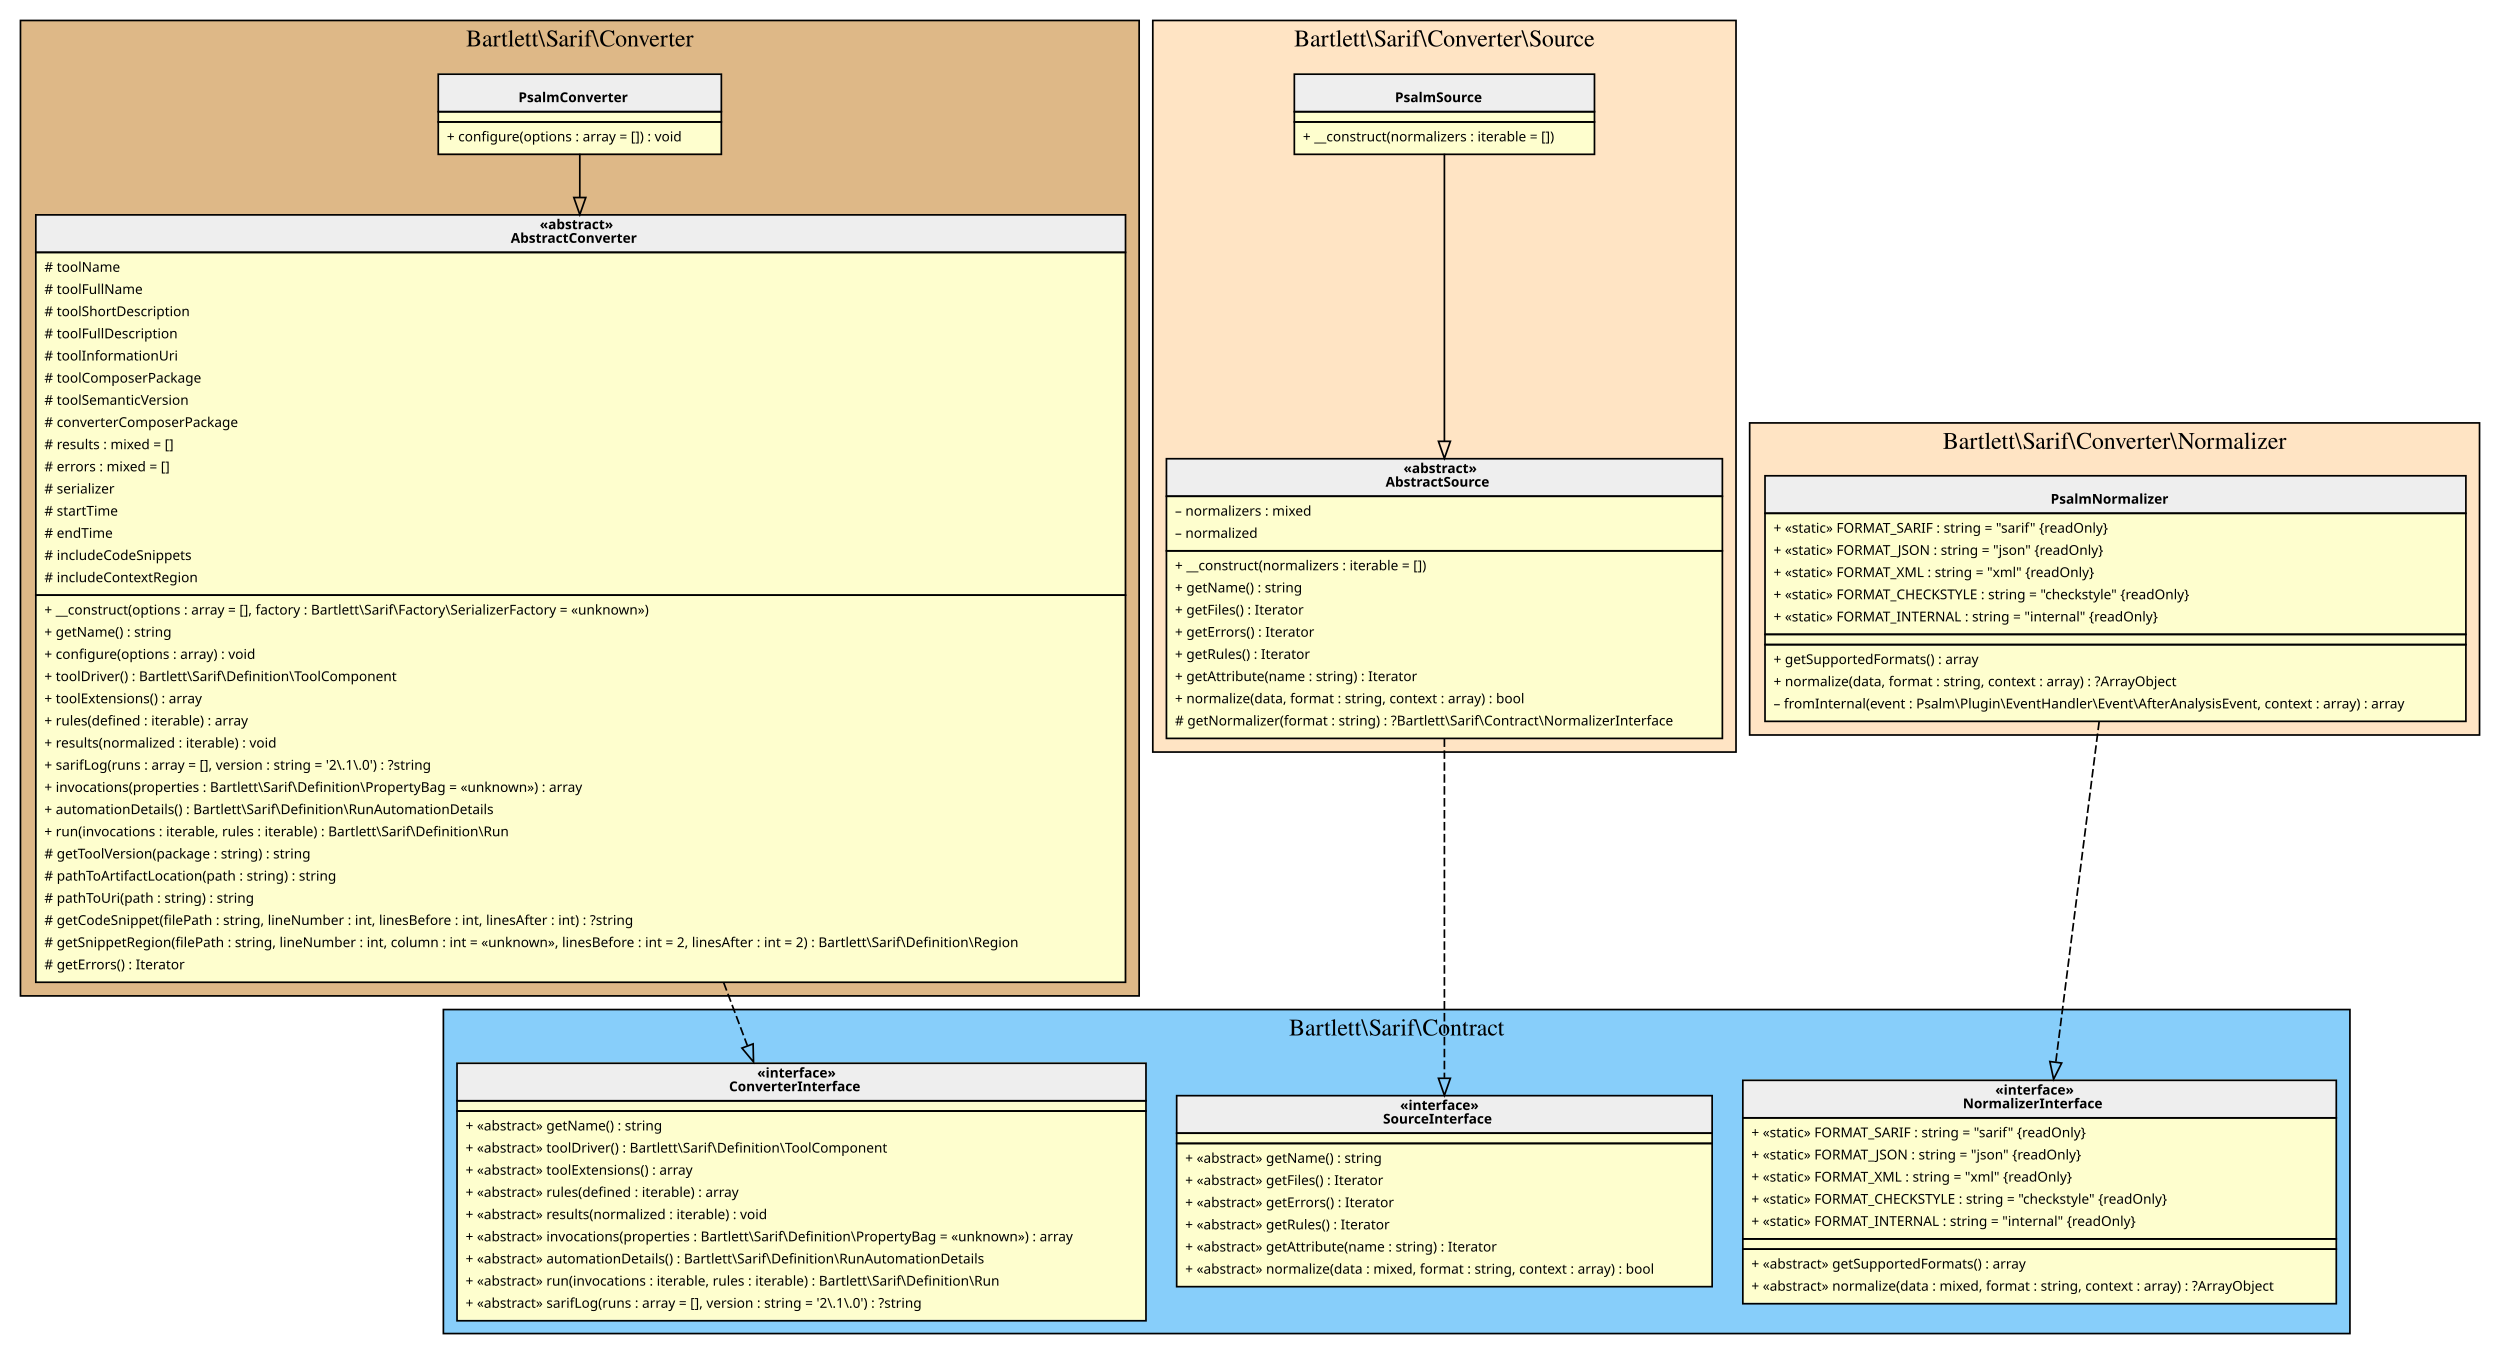
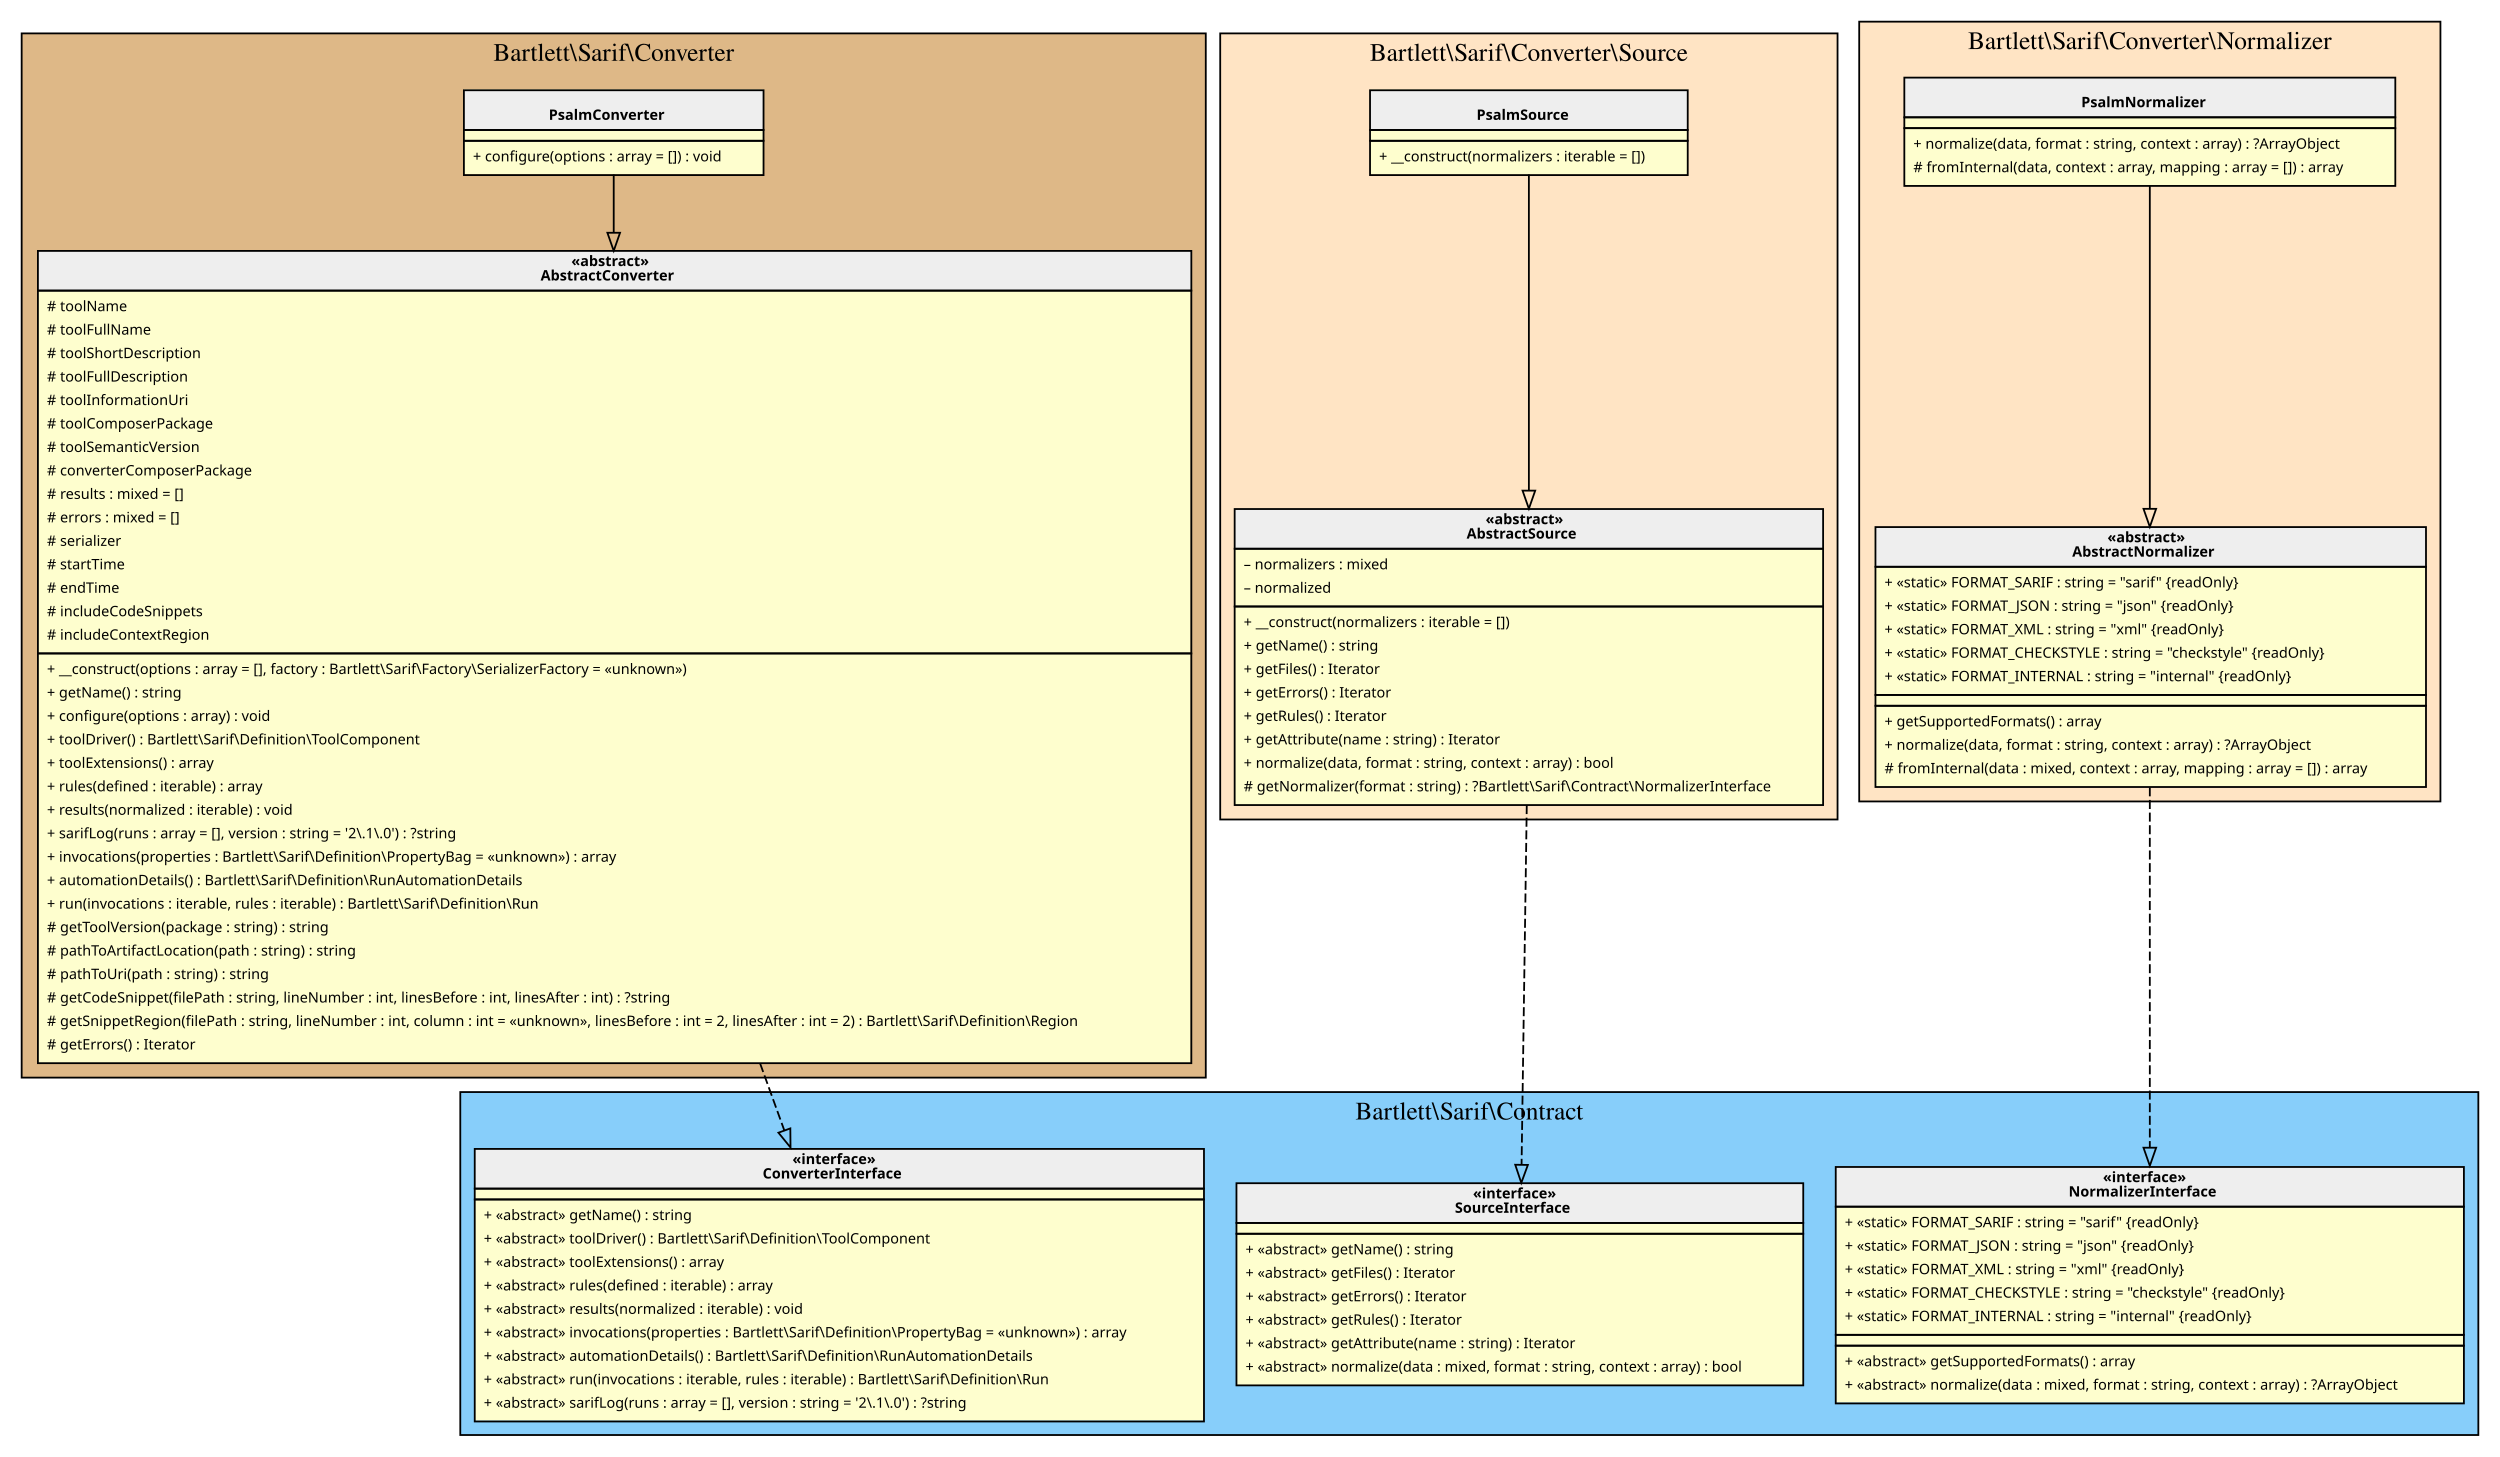
- <svg xmlns="http://www.w3.org/2000/svg" width="1466pt" height="794pt" viewBox="0.00 0.00 1466.00 794.00">
-   <g id="graph0" class="graph" transform="scale(1 1) rotate(0) translate(4 790)">
+ <svg xmlns="http://www.w3.org/2000/svg" width="1385pt" height="807pt" viewBox="0.00 0.00 1385.00 807.00">
+   <g id="graph0" class="graph" transform="scale(1 1) rotate(0) translate(4 803)">
    <g id="clust1" class="cluster">
-       <polygon fill="BurlyWood" stroke="black" points="8,-206 8,-778 664,-778 664,-206 8,-206" />
-       <text text-anchor="middle" x="336" y="-762.8" font-family="Times,serif" font-size="14.00">Bartlett\Sarif\Converter</text>
+       <polygon fill="BurlyWood" stroke="black" points="8,-206 8,-784.5 664,-784.5 664,-206 8,-206" />
+       <text text-anchor="middle" x="336" y="-769.3" font-family="Times,serif" font-size="14.00">Bartlett\Sarif\Converter</text>
    </g>
    <g id="clust2" class="cluster">
-       <polygon fill="LightSkyBlue" stroke="black" points="256,-8 256,-198 1374,-198 1374,-8 256,-8" />
-       <text text-anchor="middle" x="815" y="-182.8" font-family="Times,serif" font-size="14.00">Bartlett\Sarif\Contract</text>
+       <polygon fill="LightSkyBlue" stroke="black" points="251,-8 251,-198 1369,-198 1369,-8 251,-8" />
+       <text text-anchor="middle" x="810" y="-182.8" font-family="Times,serif" font-size="14.00">Bartlett\Sarif\Contract</text>
    </g>
    <g id="clust3" class="cluster">
-       <polygon fill="Bisque" stroke="black" points="672,-349 672,-778 1014,-778 1014,-349 672,-349" />
-       <text text-anchor="middle" x="843" y="-762.8" font-family="Times,serif" font-size="14.00">Bartlett\Sarif\Converter\Source</text>
+       <polygon fill="Bisque" stroke="black" points="672,-349 672,-784.5 1014,-784.5 1014,-349 672,-349" />
+       <text text-anchor="middle" x="843" y="-769.3" font-family="Times,serif" font-size="14.00">Bartlett\Sarif\Converter\Source</text>
    </g>
    <g id="clust4" class="cluster">
-       <polygon fill="Bisque" stroke="black" points="1022,-359 1022,-542 1450,-542 1450,-359 1022,-359" />
-       <text text-anchor="middle" x="1236" y="-526.8" font-family="Times,serif" font-size="14.00">Bartlett\Sarif\Converter\Normalizer</text>
+       <polygon fill="Bisque" stroke="black" points="1026,-359 1026,-791 1348,-791 1348,-359 1026,-359" />
+       <text text-anchor="middle" x="1187" y="-775.8" font-family="Times,serif" font-size="14.00">Bartlett\Sarif\Converter\Normalizer</text>
    </g>
    <g id="node1" class="node">
-       <polygon fill="#fefece" stroke="transparent" points="419,-747 253,-747 253,-700 419,-700 419,-747" />
-       <polygon fill="#eeeeee" stroke="transparent" points="253,-724.5 253,-746.5 419,-746.5 419,-724.5 253,-724.5" />
-       <polygon fill="none" stroke="black" points="253,-724.5 253,-746.5 419,-746.5 419,-724.5 253,-724.5" />
-       <text text-anchor="start" x="300" y="-730.1" font-family="Verdana" font-weight="bold" font-size="8.00">PsalmConverter</text>
-       <polygon fill="none" stroke="black" points="253,-718.5 253,-724.5 419,-724.5 419,-718.5 253,-718.5" />
-       <polygon fill="none" stroke="black" points="253,-699.5 253,-718.5 419,-718.5 419,-699.5 253,-699.5" />
-       <text text-anchor="start" x="258" y="-707.1" font-family="Verdana" font-size="8.00">+ configure(options : array = []) : void</text>
+       <polygon fill="#fefece" stroke="transparent" points="419,-753.5 253,-753.5 253,-706.5 419,-706.5 419,-753.5" />
+       <polygon fill="#eeeeee" stroke="transparent" points="253,-731 253,-753 419,-753 419,-731 253,-731" />
+       <polygon fill="none" stroke="black" points="253,-731 253,-753 419,-753 419,-731 253,-731" />
+       <text text-anchor="start" x="300" y="-736.6" font-family="Verdana" font-weight="bold" font-size="8.00">PsalmConverter</text>
+       <polygon fill="none" stroke="black" points="253,-725 253,-731 419,-731 419,-725 253,-725" />
+       <polygon fill="none" stroke="black" points="253,-706 253,-725 419,-725 419,-706 253,-706" />
+       <text text-anchor="start" x="258" y="-713.6" font-family="Verdana" font-size="8.00">+ configure(options : array = []) : void</text>
    </g>
    <g id="node2" class="node">
      <polygon fill="#fefece" stroke="transparent" points="655.5,-664 16.5,-664 16.5,-214 655.5,-214 655.5,-664" />
      <polygon fill="#eeeeee" stroke="transparent" points="17,-642 17,-664 656,-664 656,-642 17,-642" />
      <polygon fill="none" stroke="black" points="17,-642 17,-664 656,-664 656,-642 17,-642" />
      <text text-anchor="start" x="312.5" y="-655.6" font-family="Verdana" font-weight="bold" font-size="8.00">«abstract»</text>
      <text text-anchor="start" x="295.5" y="-647.6" font-family="Verdana" font-weight="bold" font-size="8.00">AbstractConverter</text>
      <polygon fill="none" stroke="black" points="17,-441 17,-642 656,-642 656,-441 17,-441" />
      <text text-anchor="start" x="22" y="-630.6" font-family="Verdana" font-size="8.00"># toolName</text>
      <text text-anchor="start" x="22" y="-617.6" font-family="Verdana" font-size="8.00"># toolFullName</text>
      <text text-anchor="start" x="22" y="-604.6" font-family="Verdana" font-size="8.00"># toolShortDescription</text>
      <text text-anchor="start" x="22" y="-591.6" font-family="Verdana" font-size="8.00"># toolFullDescription</text>
      <text text-anchor="start" x="22" y="-578.6" font-family="Verdana" font-size="8.00"># toolInformationUri</text>
      <text text-anchor="start" x="22" y="-565.6" font-family="Verdana" font-size="8.00"># toolComposerPackage</text>
      <text text-anchor="start" x="22" y="-552.6" font-family="Verdana" font-size="8.00"># toolSemanticVersion</text>
      <text text-anchor="start" x="22" y="-539.6" font-family="Verdana" font-size="8.00"># converterComposerPackage</text>
      <text text-anchor="start" x="22" y="-526.6" font-family="Verdana" font-size="8.00"># results : mixed = []</text>
      <text text-anchor="start" x="22" y="-513.6" font-family="Verdana" font-size="8.00"># errors : mixed = []</text>
      <text text-anchor="start" x="22" y="-500.6" font-family="Verdana" font-size="8.00"># serializer</text>
      <text text-anchor="start" x="22" y="-487.6" font-family="Verdana" font-size="8.00"># startTime</text>
      <text text-anchor="start" x="22" y="-474.6" font-family="Verdana" font-size="8.00"># endTime</text>
      <text text-anchor="start" x="22" y="-461.6" font-family="Verdana" font-size="8.00"># includeCodeSnippets</text>
      <text text-anchor="start" x="22" y="-448.6" font-family="Verdana" font-size="8.00"># includeContextRegion</text>
      <polygon fill="none" stroke="black" points="17,-214 17,-441 656,-441 656,-214 17,-214" />
      <text text-anchor="start" x="22" y="-429.6" font-family="Verdana" font-size="8.00">+ __construct(options : array = [], factory : Bartlett\Sarif\Factory\SerializerFactory = «unknown»)</text>
      <text text-anchor="start" x="22" y="-416.6" font-family="Verdana" font-size="8.00">+ getName() : string</text>
      <text text-anchor="start" x="22" y="-403.6" font-family="Verdana" font-size="8.00">+ configure(options : array) : void</text>
      <text text-anchor="start" x="22" y="-390.6" font-family="Verdana" font-size="8.00">+ toolDriver() : Bartlett\Sarif\Definition\ToolComponent</text>
      <text text-anchor="start" x="22" y="-377.6" font-family="Verdana" font-size="8.00">+ toolExtensions() : array</text>
      <text text-anchor="start" x="22" y="-364.6" font-family="Verdana" font-size="8.00">+ rules(defined : iterable) : array</text>
      <text text-anchor="start" x="22" y="-351.6" font-family="Verdana" font-size="8.00">+ results(normalized : iterable) : void</text>
      <text text-anchor="start" x="22" y="-338.6" font-family="Verdana" font-size="8.00">+ sarifLog(runs : array = [], version : string = '2\.1\.0') : ?string</text>
      <text text-anchor="start" x="22" y="-325.6" font-family="Verdana" font-size="8.00">+ invocations(properties : Bartlett\Sarif\Definition\PropertyBag = «unknown») : array</text>
      <text text-anchor="start" x="22" y="-312.6" font-family="Verdana" font-size="8.00">+ automationDetails() : Bartlett\Sarif\Definition\RunAutomationDetails</text>
      <text text-anchor="start" x="22" y="-299.6" font-family="Verdana" font-size="8.00">+ run(invocations : iterable, rules : iterable) : Bartlett\Sarif\Definition\Run</text>
      <text text-anchor="start" x="22" y="-286.6" font-family="Verdana" font-size="8.00"># getToolVersion(package : string) : string</text>
      <text text-anchor="start" x="22" y="-273.6" font-family="Verdana" font-size="8.00"># pathToArtifactLocation(path : string) : string</text>
      <text text-anchor="start" x="22" y="-260.6" font-family="Verdana" font-size="8.00"># pathToUri(path : string) : string</text>
      <text text-anchor="start" x="22" y="-247.6" font-family="Verdana" font-size="8.00"># getCodeSnippet(filePath : string, lineNumber : int, linesBefore : int, linesAfter : int) : ?string</text>
      <text text-anchor="start" x="22" y="-234.6" font-family="Verdana" font-size="8.00"># getSnippetRegion(filePath : string, lineNumber : int, column : int = «unknown», linesBefore : int = 2, linesAfter : int = 2) : Bartlett\Sarif\Definition\Region</text>
      <text text-anchor="start" x="22" y="-221.6" font-family="Verdana" font-size="8.00"># getErrors() : Iterator</text>
    </g>
    <g id="edge2" class="edge">
-       <path fill="none" stroke="black" d="M336,-699.86C336,-692.64 336,-683.97 336,-674.23" />
-       <polygon fill="none" stroke="black" points="339.5,-674.16 336,-664.16 332.5,-674.16 339.5,-674.16" />
+       <path fill="none" stroke="black" d="M336,-706.32C336,-697.56 336,-686.63 336,-674.26" />
+       <polygon fill="none" stroke="black" points="339.5,-674.04 336,-664.04 332.5,-674.04 339.5,-674.04" />
    </g>
    <g id="node3" class="node">
-       <polygon fill="#fefece" stroke="transparent" points="668,-167 264,-167 264,-16 668,-16 668,-167" />
-       <polygon fill="#eeeeee" stroke="transparent" points="264,-144.5 264,-166.5 668,-166.5 668,-144.5 264,-144.5" />
-       <polygon fill="none" stroke="black" points="264,-144.5 264,-166.5 668,-166.5 668,-144.5 264,-144.5" />
-       <text text-anchor="start" x="440" y="-158.1" font-family="Verdana" font-weight="bold" font-size="8.00">«interface»</text>
-       <text text-anchor="start" x="423.5" y="-150.1" font-family="Verdana" font-weight="bold" font-size="8.00">ConverterInterface</text>
-       <polygon fill="none" stroke="black" points="264,-138.5 264,-144.5 668,-144.5 668,-138.5 264,-138.5" />
-       <polygon fill="none" stroke="black" points="264,-15.5 264,-138.5 668,-138.5 668,-15.5 264,-15.5" />
-       <text text-anchor="start" x="269" y="-127.1" font-family="Verdana" font-size="8.00">+ «abstract» getName() : string</text>
-       <text text-anchor="start" x="269" y="-114.1" font-family="Verdana" font-size="8.00">+ «abstract» toolDriver() : Bartlett\Sarif\Definition\ToolComponent</text>
-       <text text-anchor="start" x="269" y="-101.1" font-family="Verdana" font-size="8.00">+ «abstract» toolExtensions() : array</text>
-       <text text-anchor="start" x="269" y="-88.1" font-family="Verdana" font-size="8.00">+ «abstract» rules(defined : iterable) : array</text>
-       <text text-anchor="start" x="269" y="-75.1" font-family="Verdana" font-size="8.00">+ «abstract» results(normalized : iterable) : void</text>
-       <text text-anchor="start" x="269" y="-62.1" font-family="Verdana" font-size="8.00">+ «abstract» invocations(properties : Bartlett\Sarif\Definition\PropertyBag = «unknown») : array</text>
-       <text text-anchor="start" x="269" y="-49.1" font-family="Verdana" font-size="8.00">+ «abstract» automationDetails() : Bartlett\Sarif\Definition\RunAutomationDetails</text>
-       <text text-anchor="start" x="269" y="-36.1" font-family="Verdana" font-size="8.00">+ «abstract» run(invocations : iterable, rules : iterable) : Bartlett\Sarif\Definition\Run</text>
-       <text text-anchor="start" x="269" y="-23.1" font-family="Verdana" font-size="8.00">+ «abstract» sarifLog(runs : array = [], version : string = '2\.1\.0') : ?string</text>
+       <polygon fill="#fefece" stroke="transparent" points="663,-167 259,-167 259,-16 663,-16 663,-167" />
+       <polygon fill="#eeeeee" stroke="transparent" points="259,-144.5 259,-166.5 663,-166.5 663,-144.5 259,-144.5" />
+       <polygon fill="none" stroke="black" points="259,-144.5 259,-166.5 663,-166.5 663,-144.5 259,-144.5" />
+       <text text-anchor="start" x="435" y="-158.1" font-family="Verdana" font-weight="bold" font-size="8.00">«interface»</text>
+       <text text-anchor="start" x="418.5" y="-150.1" font-family="Verdana" font-weight="bold" font-size="8.00">ConverterInterface</text>
+       <polygon fill="none" stroke="black" points="259,-138.5 259,-144.5 663,-144.5 663,-138.5 259,-138.5" />
+       <polygon fill="none" stroke="black" points="259,-15.5 259,-138.5 663,-138.5 663,-15.5 259,-15.5" />
+       <text text-anchor="start" x="264" y="-127.1" font-family="Verdana" font-size="8.00">+ «abstract» getName() : string</text>
+       <text text-anchor="start" x="264" y="-114.1" font-family="Verdana" font-size="8.00">+ «abstract» toolDriver() : Bartlett\Sarif\Definition\ToolComponent</text>
+       <text text-anchor="start" x="264" y="-101.1" font-family="Verdana" font-size="8.00">+ «abstract» toolExtensions() : array</text>
+       <text text-anchor="start" x="264" y="-88.1" font-family="Verdana" font-size="8.00">+ «abstract» rules(defined : iterable) : array</text>
+       <text text-anchor="start" x="264" y="-75.1" font-family="Verdana" font-size="8.00">+ «abstract» results(normalized : iterable) : void</text>
+       <text text-anchor="start" x="264" y="-62.1" font-family="Verdana" font-size="8.00">+ «abstract» invocations(properties : Bartlett\Sarif\Definition\PropertyBag = «unknown») : array</text>
+       <text text-anchor="start" x="264" y="-49.1" font-family="Verdana" font-size="8.00">+ «abstract» automationDetails() : Bartlett\Sarif\Definition\RunAutomationDetails</text>
+       <text text-anchor="start" x="264" y="-36.1" font-family="Verdana" font-size="8.00">+ «abstract» run(invocations : iterable, rules : iterable) : Bartlett\Sarif\Definition\Run</text>
+       <text text-anchor="start" x="264" y="-23.1" font-family="Verdana" font-size="8.00">+ «abstract» sarifLog(runs : array = [], version : string = '2\.1\.0') : ?string</text>
    </g>
    <g id="edge1" class="edge">
-       <path fill="none" stroke="black" stroke-dasharray="5,2" d="M420.35,-213.82C425.18,-200.99 429.85,-188.58 434.24,-176.9" />
-       <polygon fill="none" stroke="black" points="437.62,-177.87 437.86,-167.28 431.07,-175.4 437.62,-177.87" />
+       <path fill="none" stroke="black" stroke-dasharray="5,2" d="M417.11,-213.82C421.75,-200.99 426.24,-188.58 430.46,-176.9" />
+       <polygon fill="none" stroke="black" points="433.84,-177.87 433.95,-167.28 427.25,-175.49 433.84,-177.87" />
    </g>
    <g id="node4" class="node">
-       <polygon fill="#fefece" stroke="transparent" points="1000,-147.5 686,-147.5 686,-35.5 1000,-35.5 1000,-147.5" />
-       <polygon fill="#eeeeee" stroke="transparent" points="686,-125.5 686,-147.5 1000,-147.5 1000,-125.5 686,-125.5" />
-       <polygon fill="none" stroke="black" points="686,-125.5 686,-147.5 1000,-147.5 1000,-125.5 686,-125.5" />
-       <text text-anchor="start" x="817" y="-139.1" font-family="Verdana" font-weight="bold" font-size="8.00">«interface»</text>
-       <text text-anchor="start" x="807" y="-131.1" font-family="Verdana" font-weight="bold" font-size="8.00">SourceInterface</text>
-       <polygon fill="none" stroke="black" points="686,-119.5 686,-125.5 1000,-125.5 1000,-119.5 686,-119.5" />
-       <polygon fill="none" stroke="black" points="686,-35.5 686,-119.5 1000,-119.5 1000,-35.5 686,-35.5" />
-       <text text-anchor="start" x="691" y="-108.1" font-family="Verdana" font-size="8.00">+ «abstract» getName() : string</text>
-       <text text-anchor="start" x="691" y="-95.1" font-family="Verdana" font-size="8.00">+ «abstract» getFiles() : Iterator</text>
-       <text text-anchor="start" x="691" y="-82.1" font-family="Verdana" font-size="8.00">+ «abstract» getErrors() : Iterator</text>
-       <text text-anchor="start" x="691" y="-69.1" font-family="Verdana" font-size="8.00">+ «abstract» getRules() : Iterator</text>
-       <text text-anchor="start" x="691" y="-56.1" font-family="Verdana" font-size="8.00">+ «abstract» getAttribute(name : string) : Iterator</text>
-       <text text-anchor="start" x="691" y="-43.1" font-family="Verdana" font-size="8.00">+ «abstract» normalize(data : mixed, format : string, context : array) : bool</text>
+       <polygon fill="#fefece" stroke="transparent" points="995,-147.5 681,-147.5 681,-35.5 995,-35.5 995,-147.5" />
+       <polygon fill="#eeeeee" stroke="transparent" points="681,-125.5 681,-147.5 995,-147.5 995,-125.5 681,-125.5" />
+       <polygon fill="none" stroke="black" points="681,-125.5 681,-147.5 995,-147.5 995,-125.5 681,-125.5" />
+       <text text-anchor="start" x="812" y="-139.1" font-family="Verdana" font-weight="bold" font-size="8.00">«interface»</text>
+       <text text-anchor="start" x="802" y="-131.1" font-family="Verdana" font-weight="bold" font-size="8.00">SourceInterface</text>
+       <polygon fill="none" stroke="black" points="681,-119.5 681,-125.5 995,-125.5 995,-119.5 681,-119.5" />
+       <polygon fill="none" stroke="black" points="681,-35.5 681,-119.5 995,-119.5 995,-35.5 681,-35.5" />
+       <text text-anchor="start" x="686" y="-108.1" font-family="Verdana" font-size="8.00">+ «abstract» getName() : string</text>
+       <text text-anchor="start" x="686" y="-95.1" font-family="Verdana" font-size="8.00">+ «abstract» getFiles() : Iterator</text>
+       <text text-anchor="start" x="686" y="-82.1" font-family="Verdana" font-size="8.00">+ «abstract» getErrors() : Iterator</text>
+       <text text-anchor="start" x="686" y="-69.1" font-family="Verdana" font-size="8.00">+ «abstract» getRules() : Iterator</text>
+       <text text-anchor="start" x="686" y="-56.1" font-family="Verdana" font-size="8.00">+ «abstract» getAttribute(name : string) : Iterator</text>
+       <text text-anchor="start" x="686" y="-43.1" font-family="Verdana" font-size="8.00">+ «abstract» normalize(data : mixed, format : string, context : array) : bool</text>
    </g>
    <g id="node5" class="node">
-       <polygon fill="#fefece" stroke="transparent" points="1366,-157 1018,-157 1018,-26 1366,-26 1366,-157" />
-       <polygon fill="#eeeeee" stroke="transparent" points="1018,-134.5 1018,-156.5 1366,-156.5 1366,-134.5 1018,-134.5" />
-       <polygon fill="none" stroke="black" points="1018,-134.5 1018,-156.5 1366,-156.5 1366,-134.5 1018,-134.5" />
-       <text text-anchor="start" x="1166" y="-148.1" font-family="Verdana" font-weight="bold" font-size="8.00">«interface»</text>
-       <text text-anchor="start" x="1147" y="-140.1" font-family="Verdana" font-weight="bold" font-size="8.00">NormalizerInterface</text>
-       <polygon fill="none" stroke="black" points="1018,-63.5 1018,-134.5 1366,-134.5 1366,-63.5 1018,-63.5" />
-       <text text-anchor="start" x="1023" y="-123.1" font-family="Verdana" font-size="8.00">+ «static» FORMAT_SARIF : string = "sarif" {readOnly}</text>
-       <text text-anchor="start" x="1023" y="-110.1" font-family="Verdana" font-size="8.00">+ «static» FORMAT_JSON : string = "json" {readOnly}</text>
-       <text text-anchor="start" x="1023" y="-97.1" font-family="Verdana" font-size="8.00">+ «static» FORMAT_XML : string = "xml" {readOnly}</text>
-       <text text-anchor="start" x="1023" y="-84.1" font-family="Verdana" font-size="8.00">+ «static» FORMAT_CHECKSTYLE : string = "checkstyle" {readOnly}</text>
-       <text text-anchor="start" x="1023" y="-71.1" font-family="Verdana" font-size="8.00">+ «static» FORMAT_INTERNAL : string = "internal" {readOnly}</text>
-       <polygon fill="none" stroke="black" points="1018,-57.5 1018,-63.5 1366,-63.5 1366,-57.5 1018,-57.5" />
-       <polygon fill="none" stroke="black" points="1018,-25.5 1018,-57.5 1366,-57.5 1366,-25.5 1018,-25.5" />
-       <text text-anchor="start" x="1023" y="-46.1" font-family="Verdana" font-size="8.00">+ «abstract» getSupportedFormats() : array</text>
-       <text text-anchor="start" x="1023" y="-33.1" font-family="Verdana" font-size="8.00">+ «abstract» normalize(data : mixed, format : string, context : array) : ?ArrayObject</text>
+       <polygon fill="#fefece" stroke="transparent" points="1361,-157 1013,-157 1013,-26 1361,-26 1361,-157" />
+       <polygon fill="#eeeeee" stroke="transparent" points="1013,-134.5 1013,-156.5 1361,-156.5 1361,-134.5 1013,-134.5" />
+       <polygon fill="none" stroke="black" points="1013,-134.5 1013,-156.5 1361,-156.5 1361,-134.5 1013,-134.5" />
+       <text text-anchor="start" x="1161" y="-148.1" font-family="Verdana" font-weight="bold" font-size="8.00">«interface»</text>
+       <text text-anchor="start" x="1142" y="-140.1" font-family="Verdana" font-weight="bold" font-size="8.00">NormalizerInterface</text>
+       <polygon fill="none" stroke="black" points="1013,-63.5 1013,-134.5 1361,-134.5 1361,-63.5 1013,-63.5" />
+       <text text-anchor="start" x="1018" y="-123.1" font-family="Verdana" font-size="8.00">+ «static» FORMAT_SARIF : string = "sarif" {readOnly}</text>
+       <text text-anchor="start" x="1018" y="-110.1" font-family="Verdana" font-size="8.00">+ «static» FORMAT_JSON : string = "json" {readOnly}</text>
+       <text text-anchor="start" x="1018" y="-97.1" font-family="Verdana" font-size="8.00">+ «static» FORMAT_XML : string = "xml" {readOnly}</text>
+       <text text-anchor="start" x="1018" y="-84.1" font-family="Verdana" font-size="8.00">+ «static» FORMAT_CHECKSTYLE : string = "checkstyle" {readOnly}</text>
+       <text text-anchor="start" x="1018" y="-71.1" font-family="Verdana" font-size="8.00">+ «static» FORMAT_INTERNAL : string = "internal" {readOnly}</text>
+       <polygon fill="none" stroke="black" points="1013,-57.5 1013,-63.5 1361,-63.5 1361,-57.5 1013,-57.5" />
+       <polygon fill="none" stroke="black" points="1013,-25.5 1013,-57.5 1361,-57.5 1361,-25.5 1013,-25.5" />
+       <text text-anchor="start" x="1018" y="-46.1" font-family="Verdana" font-size="8.00">+ «abstract» getSupportedFormats() : array</text>
+       <text text-anchor="start" x="1018" y="-33.1" font-family="Verdana" font-size="8.00">+ «abstract» normalize(data : mixed, format : string, context : array) : ?ArrayObject</text>
    </g>
    <g id="node6" class="node">
-       <polygon fill="#fefece" stroke="transparent" points="931,-747 755,-747 755,-700 931,-700 931,-747" />
-       <polygon fill="#eeeeee" stroke="transparent" points="755,-724.5 755,-746.5 931,-746.5 931,-724.5 755,-724.5" />
-       <polygon fill="none" stroke="black" points="755,-724.5 755,-746.5 931,-746.5 931,-724.5 755,-724.5" />
-       <text text-anchor="start" x="814" y="-730.1" font-family="Verdana" font-weight="bold" font-size="8.00">PsalmSource</text>
-       <polygon fill="none" stroke="black" points="755,-718.5 755,-724.5 931,-724.5 931,-718.5 755,-718.5" />
-       <polygon fill="none" stroke="black" points="755,-699.5 755,-718.5 931,-718.5 931,-699.5 755,-699.5" />
-       <text text-anchor="start" x="760" y="-707.1" font-family="Verdana" font-size="8.00">+ __construct(normalizers : iterable = [])</text>
+       <polygon fill="#fefece" stroke="transparent" points="931,-753.5 755,-753.5 755,-706.5 931,-706.5 931,-753.5" />
+       <polygon fill="#eeeeee" stroke="transparent" points="755,-731 755,-753 931,-753 931,-731 755,-731" />
+       <polygon fill="none" stroke="black" points="755,-731 755,-753 931,-753 931,-731 755,-731" />
+       <text text-anchor="start" x="814" y="-736.6" font-family="Verdana" font-weight="bold" font-size="8.00">PsalmSource</text>
+       <polygon fill="none" stroke="black" points="755,-725 755,-731 931,-731 931,-725 755,-725" />
+       <polygon fill="none" stroke="black" points="755,-706 755,-725 931,-725 931,-706 755,-706" />
+       <text text-anchor="start" x="760" y="-713.6" font-family="Verdana" font-size="8.00">+ __construct(normalizers : iterable = [])</text>
    </g>
    <g id="node7" class="node">
      <polygon fill="#fefece" stroke="transparent" points="1006,-521 680,-521 680,-357 1006,-357 1006,-521" />
      <polygon fill="#eeeeee" stroke="transparent" points="680,-499 680,-521 1006,-521 1006,-499 680,-499" />
      <polygon fill="none" stroke="black" points="680,-499 680,-521 1006,-521 1006,-499 680,-499" />
      <text text-anchor="start" x="819" y="-512.6" font-family="Verdana" font-weight="bold" font-size="8.00">«abstract»</text>
      <text text-anchor="start" x="808.5" y="-504.6" font-family="Verdana" font-weight="bold" font-size="8.00">AbstractSource</text>
      <polygon fill="none" stroke="black" points="680,-467 680,-499 1006,-499 1006,-467 680,-467" />
      <text text-anchor="start" x="685" y="-487.6" font-family="Verdana" font-size="8.00">– normalizers : mixed</text>
      <text text-anchor="start" x="685" y="-474.6" font-family="Verdana" font-size="8.00">– normalized</text>
      <polygon fill="none" stroke="black" points="680,-357 680,-467 1006,-467 1006,-357 680,-357" />
      <text text-anchor="start" x="685" y="-455.6" font-family="Verdana" font-size="8.00">+ __construct(normalizers : iterable = [])</text>
      <text text-anchor="start" x="685" y="-442.6" font-family="Verdana" font-size="8.00">+ getName() : string</text>
      <text text-anchor="start" x="685" y="-429.6" font-family="Verdana" font-size="8.00">+ getFiles() : Iterator</text>
      <text text-anchor="start" x="685" y="-416.6" font-family="Verdana" font-size="8.00">+ getErrors() : Iterator</text>
      <text text-anchor="start" x="685" y="-403.6" font-family="Verdana" font-size="8.00">+ getRules() : Iterator</text>
      <text text-anchor="start" x="685" y="-390.6" font-family="Verdana" font-size="8.00">+ getAttribute(name : string) : Iterator</text>
      <text text-anchor="start" x="685" y="-377.6" font-family="Verdana" font-size="8.00">+ normalize(data, format : string, context : array) : bool</text>
      <text text-anchor="start" x="685" y="-364.6" font-family="Verdana" font-size="8.00"># getNormalizer(format : string) : ?Bartlett\Sarif\Contract\NormalizerInterface</text>
    </g>
    <g id="edge4" class="edge">
-       <path fill="none" stroke="black" d="M843,-699.86C843,-663.66 843,-590.77 843,-531.38" />
-       <polygon fill="none" stroke="black" points="846.5,-531.21 843,-521.21 839.5,-531.21 846.5,-531.21" />
+       <path fill="none" stroke="black" d="M843,-706.32C843,-669.01 843,-592.7 843,-531.28" />
+       <polygon fill="none" stroke="black" points="846.5,-531.18 843,-521.18 839.5,-531.18 846.5,-531.18" />
    </g>
    <g id="edge3" class="edge">
-       <path fill="none" stroke="black" stroke-dasharray="5,2" d="M843,-357C843,-296.35 843,-214.45 843,-157.93" />
-       <polygon fill="none" stroke="black" points="846.5,-157.68 843,-147.68 839.5,-157.68 846.5,-157.68" />
+       <path fill="none" stroke="black" stroke-dasharray="5,2" d="M841.83,-357C840.95,-296.35 839.76,-214.45 838.95,-157.93" />
+       <polygon fill="none" stroke="black" points="842.44,-157.63 838.8,-147.68 835.44,-157.73 842.44,-157.63" />
    </g>
    <g id="node8" class="node">
-       <polygon fill="#fefece" stroke="transparent" points="1441.5,-511 1030.5,-511 1030.5,-367 1441.5,-367 1441.5,-511" />
-       <polygon fill="#eeeeee" stroke="transparent" points="1031,-489 1031,-511 1442,-511 1442,-489 1031,-489" />
-       <polygon fill="none" stroke="black" points="1031,-489 1031,-511 1442,-511 1442,-489 1031,-489" />
-       <text text-anchor="start" x="1198.5" y="-494.6" font-family="Verdana" font-weight="bold" font-size="8.00">PsalmNormalizer</text>
-       <polygon fill="none" stroke="black" points="1031,-418 1031,-489 1442,-489 1442,-418 1031,-418" />
-       <text text-anchor="start" x="1036" y="-477.6" font-family="Verdana" font-size="8.00">+ «static» FORMAT_SARIF : string = "sarif" {readOnly}</text>
-       <text text-anchor="start" x="1036" y="-464.6" font-family="Verdana" font-size="8.00">+ «static» FORMAT_JSON : string = "json" {readOnly}</text>
-       <text text-anchor="start" x="1036" y="-451.6" font-family="Verdana" font-size="8.00">+ «static» FORMAT_XML : string = "xml" {readOnly}</text>
-       <text text-anchor="start" x="1036" y="-438.6" font-family="Verdana" font-size="8.00">+ «static» FORMAT_CHECKSTYLE : string = "checkstyle" {readOnly}</text>
-       <text text-anchor="start" x="1036" y="-425.6" font-family="Verdana" font-size="8.00">+ «static» FORMAT_INTERNAL : string = "internal" {readOnly}</text>
-       <polygon fill="none" stroke="black" points="1031,-412 1031,-418 1442,-418 1442,-412 1031,-412" />
-       <polygon fill="none" stroke="black" points="1031,-367 1031,-412 1442,-412 1442,-367 1031,-367" />
-       <text text-anchor="start" x="1036" y="-400.6" font-family="Verdana" font-size="8.00">+ getSupportedFormats() : array</text>
-       <text text-anchor="start" x="1036" y="-387.6" font-family="Verdana" font-size="8.00">+ normalize(data, format : string, context : array) : ?ArrayObject</text>
-       <text text-anchor="start" x="1036" y="-374.6" font-family="Verdana" font-size="8.00">– fromInternal(event : Psalm\Plugin\EventHandler\Event\AfterAnalysisEvent, context : array) : array</text>
+       <polygon fill="#fefece" stroke="transparent" points="1323,-760 1051,-760 1051,-700 1323,-700 1323,-760" />
+       <polygon fill="#eeeeee" stroke="transparent" points="1051,-738 1051,-760 1323,-760 1323,-738 1051,-738" />
+       <polygon fill="none" stroke="black" points="1051,-738 1051,-760 1323,-760 1323,-738 1051,-738" />
+       <text text-anchor="start" x="1149" y="-743.6" font-family="Verdana" font-weight="bold" font-size="8.00">PsalmNormalizer</text>
+       <polygon fill="none" stroke="black" points="1051,-732 1051,-738 1323,-738 1323,-732 1051,-732" />
+       <polygon fill="none" stroke="black" points="1051,-700 1051,-732 1323,-732 1323,-700 1051,-700" />
+       <text text-anchor="start" x="1056" y="-720.6" font-family="Verdana" font-size="8.00">+ normalize(data, format : string, context : array) : ?ArrayObject</text>
+       <text text-anchor="start" x="1056" y="-707.6" font-family="Verdana" font-size="8.00"># fromInternal(data, context : array, mapping : array = []) : array</text>
+     </g>
+     <g id="node9" class="node">
+       <polygon fill="#fefece" stroke="transparent" points="1339.5,-511 1034.5,-511 1034.5,-367 1339.5,-367 1339.5,-511" />
+       <polygon fill="#eeeeee" stroke="transparent" points="1035,-489 1035,-511 1340,-511 1340,-489 1035,-489" />
+       <polygon fill="none" stroke="black" points="1035,-489 1035,-511 1340,-511 1340,-489 1035,-489" />
+       <text text-anchor="start" x="1163.5" y="-502.6" font-family="Verdana" font-weight="bold" font-size="8.00">«abstract»</text>
+       <text text-anchor="start" x="1144" y="-494.6" font-family="Verdana" font-weight="bold" font-size="8.00">AbstractNormalizer</text>
+       <polygon fill="none" stroke="black" points="1035,-418 1035,-489 1340,-489 1340,-418 1035,-418" />
+       <text text-anchor="start" x="1040" y="-477.6" font-family="Verdana" font-size="8.00">+ «static» FORMAT_SARIF : string = "sarif" {readOnly}</text>
+       <text text-anchor="start" x="1040" y="-464.6" font-family="Verdana" font-size="8.00">+ «static» FORMAT_JSON : string = "json" {readOnly}</text>
+       <text text-anchor="start" x="1040" y="-451.6" font-family="Verdana" font-size="8.00">+ «static» FORMAT_XML : string = "xml" {readOnly}</text>
+       <text text-anchor="start" x="1040" y="-438.6" font-family="Verdana" font-size="8.00">+ «static» FORMAT_CHECKSTYLE : string = "checkstyle" {readOnly}</text>
+       <text text-anchor="start" x="1040" y="-425.6" font-family="Verdana" font-size="8.00">+ «static» FORMAT_INTERNAL : string = "internal" {readOnly}</text>
+       <polygon fill="none" stroke="black" points="1035,-412 1035,-418 1340,-418 1340,-412 1035,-412" />
+       <polygon fill="none" stroke="black" points="1035,-367 1035,-412 1340,-412 1340,-367 1035,-367" />
+       <text text-anchor="start" x="1040" y="-400.6" font-family="Verdana" font-size="8.00">+ getSupportedFormats() : array</text>
+       <text text-anchor="start" x="1040" y="-387.6" font-family="Verdana" font-size="8.00">+ normalize(data, format : string, context : array) : ?ArrayObject</text>
+       <text text-anchor="start" x="1040" y="-374.6" font-family="Verdana" font-size="8.00"># fromInternal(data : mixed, context : array, mapping : array = []) : array</text>
+     </g>
+     <g id="edge6" class="edge">
+       <path fill="none" stroke="black" d="M1187,-699.97C1187,-658.56 1187,-580.96 1187,-521.28" />
+       <polygon fill="none" stroke="black" points="1190.5,-521.12 1187,-511.12 1183.5,-521.12 1190.5,-521.12" />
    </g>
    <g id="edge5" class="edge">
-       <path fill="none" stroke="black" stroke-dasharray="5,2" d="M1226.94,-366.83C1219.52,-308.57 1209.05,-226.4 1201.51,-167.2" />
-       <polygon fill="none" stroke="black" points="1204.97,-166.64 1200.23,-157.16 1198.03,-167.52 1204.97,-166.64" />
+       <path fill="none" stroke="black" stroke-dasharray="5,2" d="M1187,-366.83C1187,-308.57 1187,-226.4 1187,-167.2" />
+       <polygon fill="none" stroke="black" points="1190.5,-167.16 1187,-157.16 1183.5,-167.16 1190.5,-167.16" />
    </g>
  </g>
</svg>
